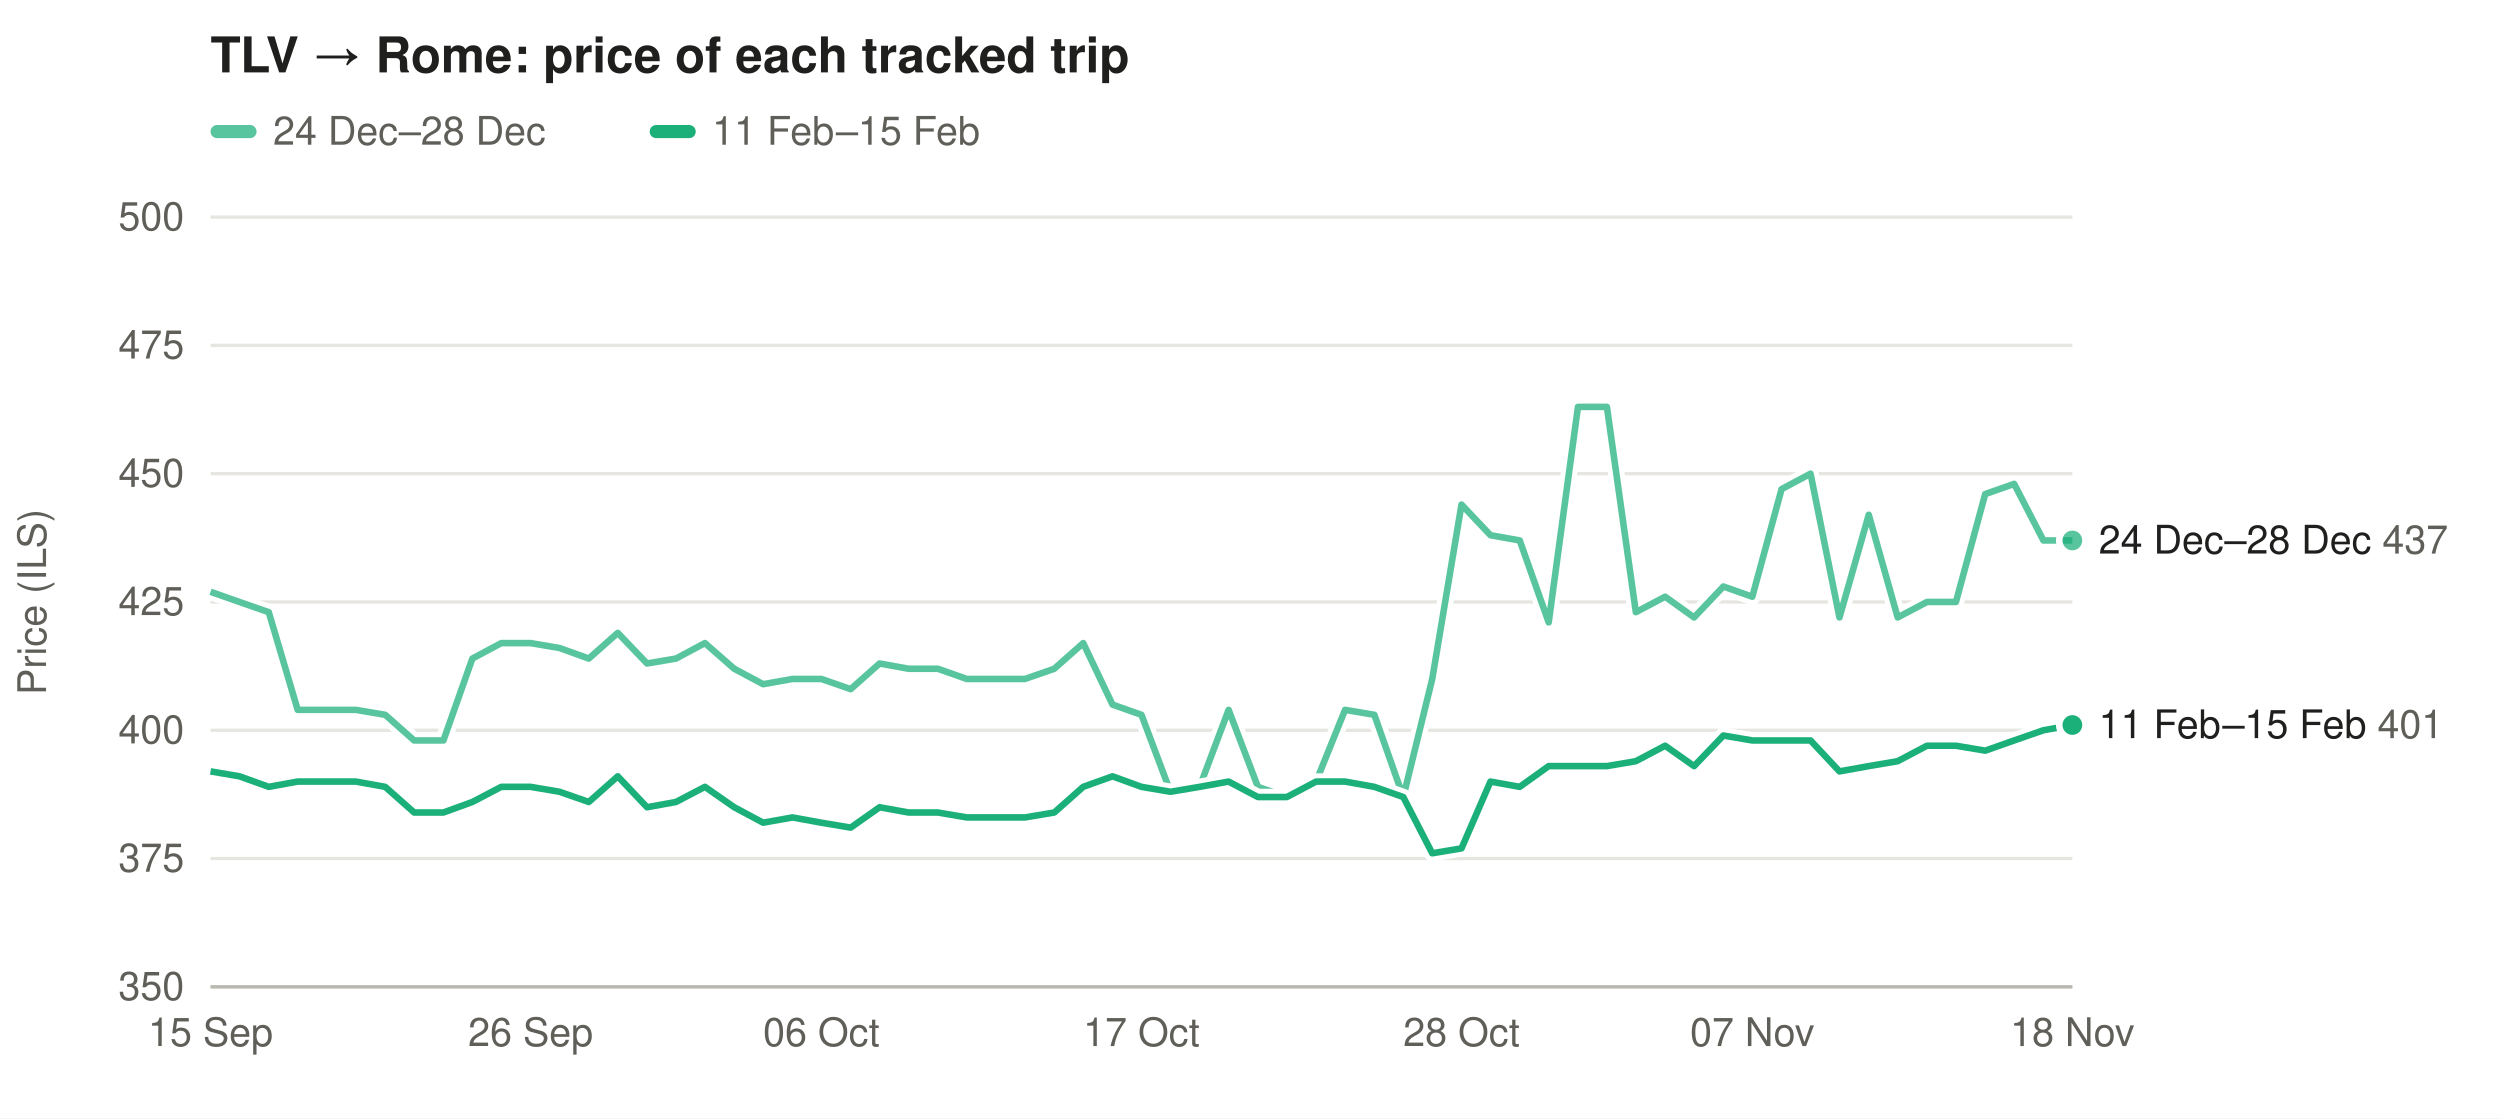
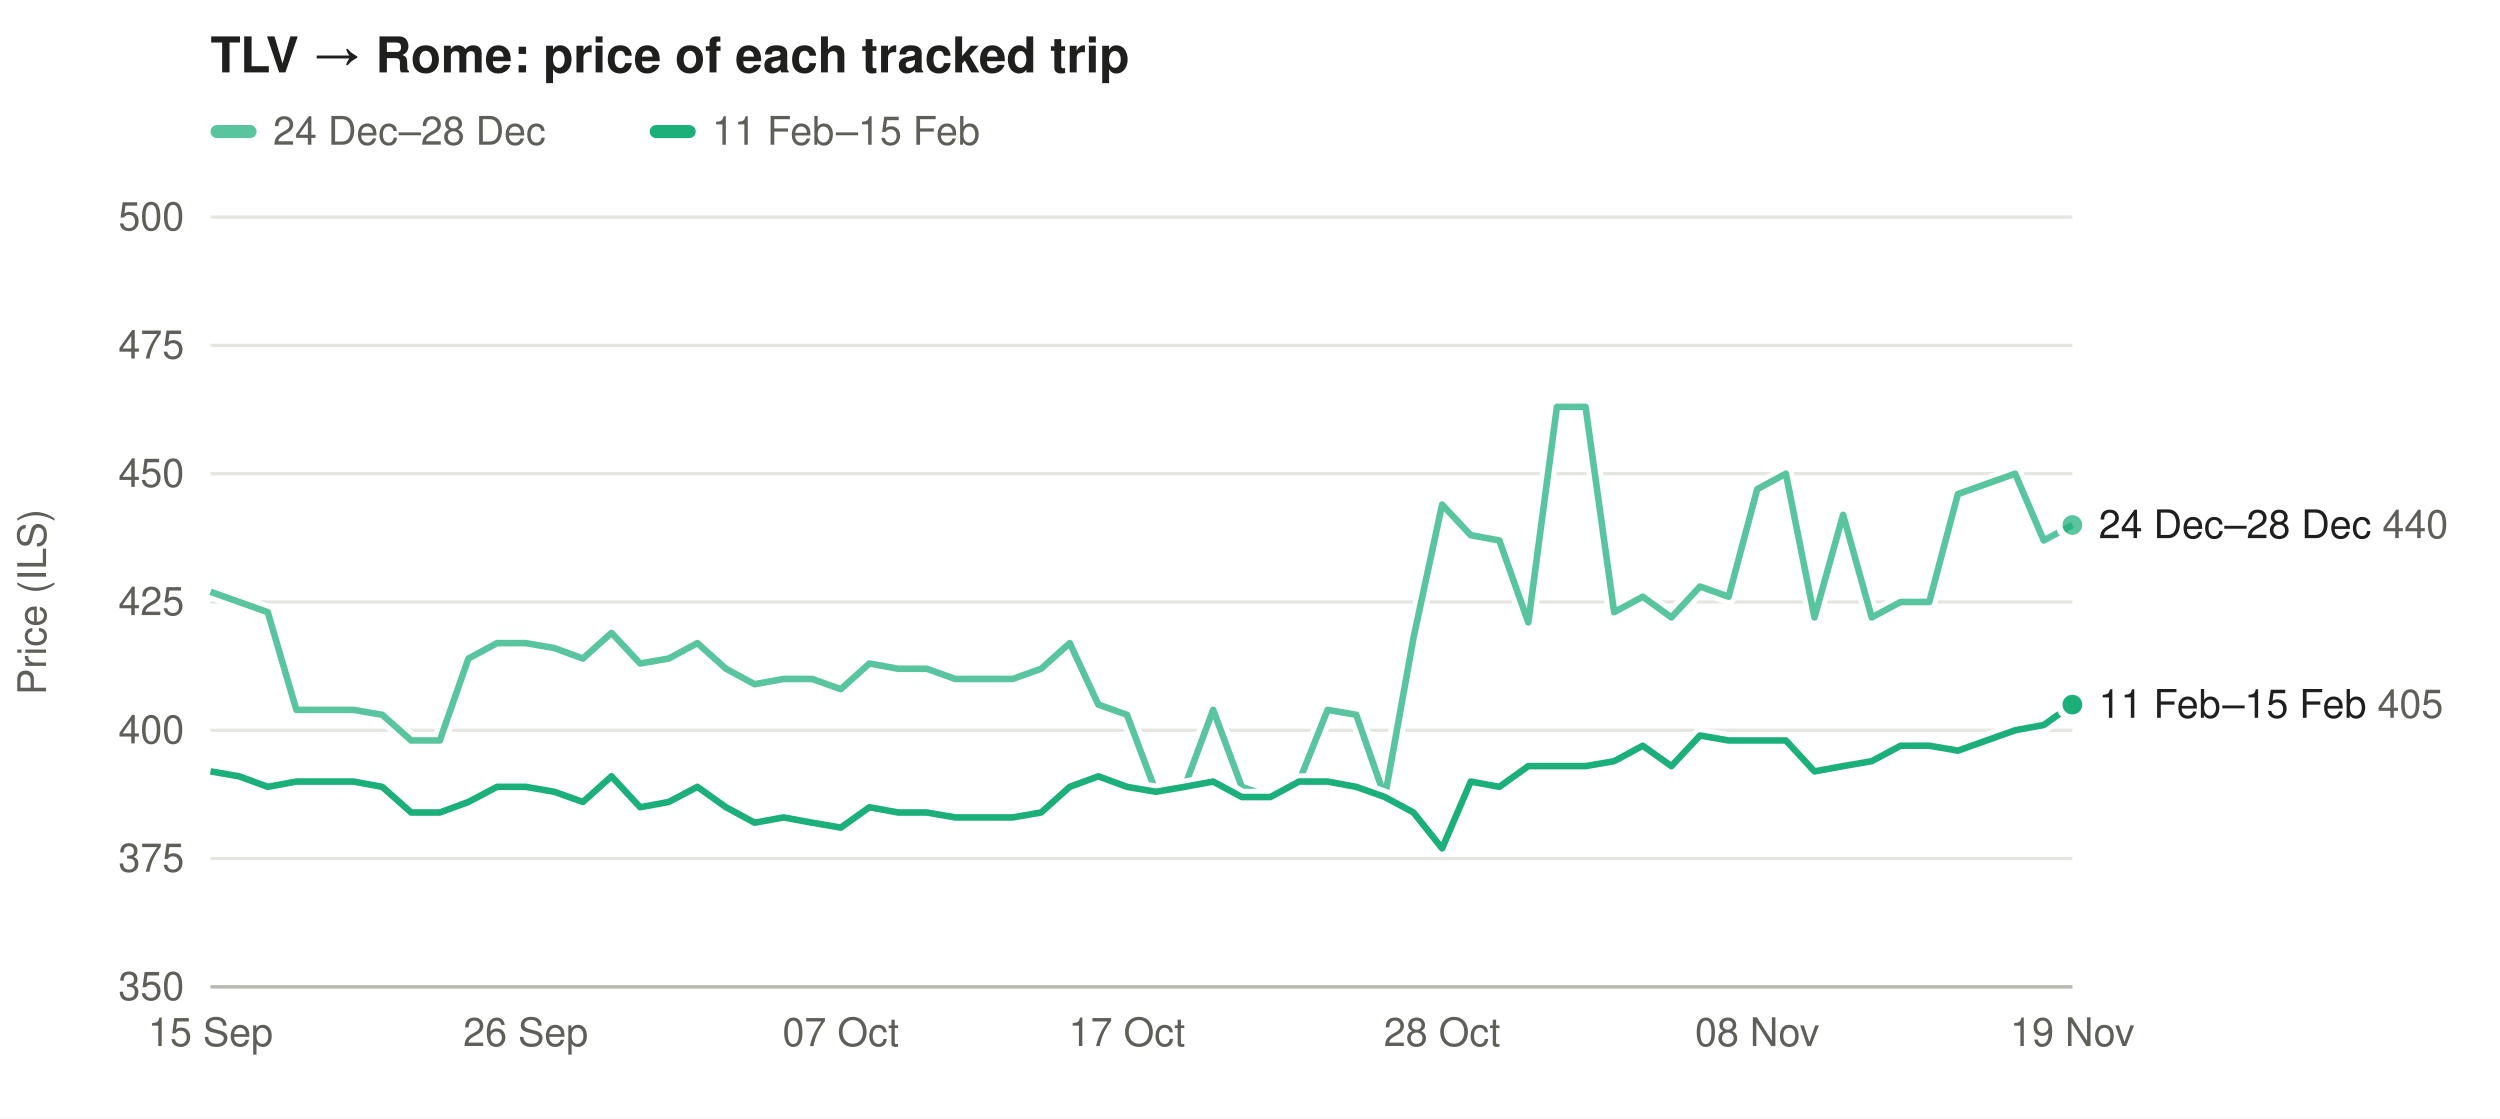
<svg xmlns="http://www.w3.org/2000/svg" width="760" height="340" viewBox="0 0 760 340" font-family="-apple-system,Segoe UI,Helvetica,Arial,sans-serif" font-size="12">
  <rect width="100%" height="100%" fill="#ffffff" />
  <text x="64" y="22" font-size="15" font-weight="600" fill="#1f1f1e">TLV → Rome: price of each tracked trip</text>
  <rect x="64" y="38" width="14" height="4" rx="2" fill="#1baf7a" fill-opacity="0.73" />
  <text x="83" y="44" fill="#5f5e58">24 Dec–28 Dec</text>
  <rect x="197.5" y="38" width="14" height="4" rx="2" fill="#1baf7a" fill-opacity="1.00" />
  <text x="216.5" y="44" fill="#5f5e58">11 Feb–15 Feb</text>
  <line x1="64" x2="630" y1="300.0" y2="300.0" stroke="#e6e5e0" />
  <text x="56" y="304.0" text-anchor="end" fill="#5f5e58">350</text>
  <line x1="64" x2="630" y1="261.0" y2="261.0" stroke="#e6e5e0" />
  <text x="56" y="265.0" text-anchor="end" fill="#5f5e58">375</text>
  <line x1="64" x2="630" y1="222.0" y2="222.0" stroke="#e6e5e0" />
  <text x="56" y="226.0" text-anchor="end" fill="#5f5e58">400</text>
  <line x1="64" x2="630" y1="183.0" y2="183.0" stroke="#e6e5e0" />
  <text x="56" y="187.0" text-anchor="end" fill="#5f5e58">425</text>
  <line x1="64" x2="630" y1="144.0" y2="144.0" stroke="#e6e5e0" />
  <text x="56" y="148.0" text-anchor="end" fill="#5f5e58">450</text>
  <line x1="64" x2="630" y1="105.0" y2="105.0" stroke="#e6e5e0" />
  <text x="56" y="109.0" text-anchor="end" fill="#5f5e58">475</text>
  <line x1="64" x2="630" y1="66.0" y2="66.0" stroke="#e6e5e0" />
  <text x="56" y="70.0" text-anchor="end" fill="#5f5e58">500</text>
  <text x="14" y="183.0" fill="#5f5e58" transform="rotate(-90 14 183.0)" text-anchor="middle">Price (ILS)</text>
  <text x="64.0" y="318" text-anchor="middle" fill="#5f5e58">15 Sep</text>
-   <text x="161.3" y="318" text-anchor="middle" fill="#5f5e58">26 Sep</text>
-   <text x="249.7" y="318" text-anchor="middle" fill="#5f5e58">06 Oct</text>
-   <text x="347.0" y="318" text-anchor="middle" fill="#5f5e58">17 Oct</text>
-   <text x="444.3" y="318" text-anchor="middle" fill="#5f5e58">28 Oct</text>
-   <text x="532.7" y="318" text-anchor="middle" fill="#5f5e58">07 Nov</text>
-   <text x="630.0" y="318" text-anchor="middle" fill="#5f5e58">18 Nov</text>
+   <text x="159.8" y="318" text-anchor="middle" fill="#5f5e58">26 Sep</text>
+   <text x="255.6" y="318" text-anchor="middle" fill="#5f5e58">07 Oct</text>
+   <text x="342.6" y="318" text-anchor="middle" fill="#5f5e58">17 Oct</text>
+   <text x="438.4" y="318" text-anchor="middle" fill="#5f5e58">28 Oct</text>
+   <text x="534.2" y="318" text-anchor="middle" fill="#5f5e58">08 Nov</text>
+   <text x="630.0" y="318" text-anchor="middle" fill="#5f5e58">19 Nov</text>
  <line x1="64" x2="630" y1="300" y2="300" stroke="#b9b8b0" />
-   <path d="M64.0,179.9 L72.8,183.0 L81.7,186.1 L90.5,215.8 L99.4,215.8 L108.2,215.8 L117.1,217.3 L125.9,225.1 L134.8,225.1 L143.6,200.2 L152.4,195.5 L161.3,195.5 L170.1,197.0 L179.0,200.2 L187.8,192.4 L196.7,201.7 L205.5,200.2 L214.3,195.5 L223.2,203.3 L232.0,208.0 L240.9,206.4 L249.7,206.4 L258.6,209.5 L267.4,201.7 L276.2,203.3 L285.1,203.3 L293.9,206.4 L302.8,206.4 L311.6,206.4 L320.5,203.3 L329.3,195.5 L338.2,214.2 L347.0,217.3 L355.8,240.7 L364.7,239.2 L373.5,215.8 L382.4,239.2 L391.2,242.3 L400.1,237.6 L408.9,215.8 L417.8,217.3 L426.6,242.3 L435.4,206.4 L444.3,153.4 L453.1,162.7 L462.0,164.3 L470.8,189.2 L479.7,123.7 L488.5,123.7 L497.3,186.1 L506.2,181.4 L515.0,187.7 L523.9,178.3 L532.7,181.4 L541.6,148.7 L550.4,144.0 L559.2,187.7 L568.1,156.5 L576.9,187.7 L585.8,183.0 L594.6,183.0 L603.5,150.2 L612.3,147.1 L621.2,164.3 L630.0,164.3" fill="none" stroke="#ffffff" stroke-width="5" stroke-linejoin="round" />
-   <path d="M64.0,179.9 L72.8,183.0 L81.7,186.1 L90.5,215.8 L99.4,215.8 L108.2,215.8 L117.1,217.3 L125.9,225.1 L134.8,225.1 L143.6,200.2 L152.4,195.5 L161.3,195.5 L170.1,197.0 L179.0,200.2 L187.8,192.4 L196.7,201.7 L205.5,200.2 L214.3,195.5 L223.2,203.3 L232.0,208.0 L240.9,206.4 L249.7,206.4 L258.6,209.5 L267.4,201.7 L276.2,203.3 L285.1,203.3 L293.9,206.4 L302.8,206.4 L311.6,206.4 L320.5,203.3 L329.3,195.5 L338.2,214.2 L347.0,217.3 L355.8,240.7 L364.7,239.2 L373.5,215.8 L382.4,239.2 L391.2,242.3 L400.1,237.6 L408.9,215.8 L417.8,217.3 L426.6,242.3 L435.4,206.4 L444.3,153.4 L453.1,162.7 L462.0,164.3 L470.8,189.2 L479.7,123.7 L488.5,123.7 L497.3,186.1 L506.2,181.4 L515.0,187.7 L523.9,178.3 L532.7,181.4 L541.6,148.7 L550.4,144.0 L559.2,187.7 L568.1,156.5 L576.9,187.7 L585.8,183.0 L594.6,183.0 L603.5,150.2 L612.3,147.1 L621.2,164.3 L630.0,164.3" fill="none" stroke="#1baf7a" stroke-opacity="0.73" stroke-width="2" stroke-linejoin="round" />
-   <circle cx="630.0" cy="164.3" r="4" fill="#1baf7a" fill-opacity="0.73" stroke="#ffffff" stroke-width="2" />
-   <path d="M64.0,234.5 L72.8,236.0 L81.7,239.2 L90.5,237.6 L99.4,237.6 L108.2,237.6 L117.1,239.2 L125.9,247.0 L134.8,247.0 L143.6,243.8 L152.4,239.2 L161.3,239.2 L170.1,240.7 L179.0,243.8 L187.8,236.0 L196.7,245.4 L205.5,243.8 L214.3,239.2 L223.2,245.4 L232.0,250.1 L240.9,248.5 L249.7,250.1 L258.6,251.6 L267.4,245.4 L276.2,247.0 L285.1,247.0 L293.9,248.5 L302.8,248.5 L311.6,248.5 L320.5,247.0 L329.3,239.2 L338.2,236.0 L347.0,239.2 L355.8,240.7 L364.7,239.2 L373.5,237.6 L382.4,242.3 L391.2,242.3 L400.1,237.6 L408.9,237.6 L417.8,239.2 L426.6,242.3 L435.4,259.4 L444.3,257.9 L453.1,237.6 L462.0,239.2 L470.8,232.9 L479.7,232.9 L488.5,232.9 L497.3,231.4 L506.2,226.7 L515.0,232.9 L523.9,223.6 L532.7,225.1 L541.6,225.1 L550.4,225.1 L559.2,234.5 L568.1,232.9 L576.9,231.4 L585.8,226.7 L594.6,226.7 L603.5,228.2 L612.3,225.1 L621.2,222.0 L630.0,220.4" fill="none" stroke="#ffffff" stroke-width="5" stroke-linejoin="round" />
-   <path d="M64.0,234.5 L72.8,236.0 L81.7,239.2 L90.5,237.6 L99.4,237.6 L108.2,237.6 L117.1,239.2 L125.9,247.0 L134.8,247.0 L143.6,243.8 L152.4,239.2 L161.3,239.2 L170.1,240.7 L179.0,243.8 L187.8,236.0 L196.7,245.4 L205.5,243.8 L214.3,239.2 L223.2,245.4 L232.0,250.1 L240.9,248.5 L249.7,250.1 L258.6,251.6 L267.4,245.4 L276.2,247.0 L285.1,247.0 L293.9,248.5 L302.8,248.5 L311.6,248.5 L320.5,247.0 L329.3,239.2 L338.2,236.0 L347.0,239.2 L355.8,240.7 L364.7,239.2 L373.5,237.6 L382.4,242.3 L391.2,242.3 L400.1,237.6 L408.9,237.6 L417.8,239.2 L426.6,242.3 L435.4,259.4 L444.3,257.9 L453.1,237.6 L462.0,239.2 L470.8,232.9 L479.7,232.9 L488.5,232.9 L497.3,231.4 L506.2,226.7 L515.0,232.9 L523.9,223.6 L532.7,225.1 L541.6,225.1 L550.4,225.1 L559.2,234.5 L568.1,232.9 L576.9,231.4 L585.8,226.7 L594.6,226.7 L603.5,228.2 L612.3,225.1 L621.2,222.0 L630.0,220.4" fill="none" stroke="#1baf7a" stroke-opacity="1.00" stroke-width="2" stroke-linejoin="round" />
-   <circle cx="630.0" cy="220.4" r="4" fill="#1baf7a" fill-opacity="1.00" stroke="#ffffff" stroke-width="2" />
-   <text x="638" y="168.3" fill="#1f1f1e">24 Dec–28 Dec <tspan fill="#5f5e58">437</tspan>
+   <path d="M64.0,179.9 L72.7,183.0 L81.4,186.1 L90.1,215.8 L98.8,215.8 L107.5,215.8 L116.2,217.3 L125.0,225.1 L133.7,225.1 L142.4,200.2 L151.1,195.5 L159.8,195.5 L168.5,197.0 L177.2,200.2 L185.9,192.4 L194.6,201.7 L203.3,200.2 L212.0,195.5 L220.7,203.3 L229.4,208.0 L238.2,206.4 L246.9,206.4 L255.6,209.5 L264.3,201.7 L273.0,203.3 L281.7,203.3 L290.4,206.4 L299.1,206.4 L307.8,206.4 L316.5,203.3 L325.2,195.5 L333.9,214.2 L342.6,217.3 L351.4,240.7 L360.1,239.2 L368.8,215.8 L377.5,239.2 L386.2,242.3 L394.9,237.6 L403.6,215.8 L412.3,217.3 L421.0,242.3 L429.7,193.9 L438.4,153.4 L447.1,162.7 L455.8,164.3 L464.6,189.2 L473.3,123.7 L482.0,123.7 L490.7,186.1 L499.4,181.4 L508.1,187.7 L516.8,178.3 L525.5,181.4 L534.2,148.7 L542.9,144.0 L551.6,187.7 L560.3,156.5 L569.0,187.7 L577.8,183.0 L586.5,183.0 L595.2,150.2 L603.9,147.1 L612.6,144.0 L621.3,164.3 L630.0,159.6" fill="none" stroke="#ffffff" stroke-width="5" stroke-linejoin="round" />
+   <path d="M64.0,179.9 L72.7,183.0 L81.4,186.1 L90.1,215.8 L98.8,215.8 L107.5,215.8 L116.2,217.3 L125.0,225.1 L133.7,225.1 L142.4,200.2 L151.1,195.5 L159.8,195.5 L168.5,197.0 L177.2,200.2 L185.9,192.4 L194.6,201.7 L203.3,200.2 L212.0,195.5 L220.7,203.3 L229.4,208.0 L238.2,206.4 L246.9,206.4 L255.6,209.5 L264.3,201.7 L273.0,203.3 L281.7,203.3 L290.4,206.4 L299.1,206.4 L307.8,206.4 L316.5,203.3 L325.2,195.5 L333.9,214.2 L342.6,217.3 L351.4,240.7 L360.1,239.2 L368.8,215.8 L377.5,239.2 L386.2,242.3 L394.9,237.6 L403.6,215.8 L412.3,217.3 L421.0,242.3 L429.7,193.9 L438.4,153.4 L447.1,162.7 L455.8,164.3 L464.6,189.2 L473.3,123.7 L482.0,123.7 L490.7,186.1 L499.4,181.4 L508.1,187.7 L516.8,178.3 L525.5,181.4 L534.2,148.7 L542.9,144.0 L551.6,187.7 L560.3,156.5 L569.0,187.7 L577.8,183.0 L586.5,183.0 L595.2,150.2 L603.9,147.1 L612.6,144.0 L621.3,164.3 L630.0,159.6" fill="none" stroke="#1baf7a" stroke-opacity="0.73" stroke-width="2" stroke-linejoin="round" />
+   <circle cx="630.0" cy="159.6" r="4" fill="#1baf7a" fill-opacity="0.73" stroke="#ffffff" stroke-width="2" />
+   <path d="M64.0,234.5 L72.7,236.0 L81.4,239.2 L90.1,237.6 L98.8,237.6 L107.5,237.6 L116.2,239.2 L125.0,247.0 L133.7,247.0 L142.4,243.8 L151.1,239.2 L159.8,239.2 L168.5,240.7 L177.2,243.8 L185.9,236.0 L194.6,245.4 L203.3,243.8 L212.0,239.2 L220.7,245.4 L229.4,250.1 L238.2,248.5 L246.9,250.1 L255.6,251.6 L264.3,245.4 L273.0,247.0 L281.7,247.0 L290.4,248.5 L299.1,248.5 L307.8,248.5 L316.5,247.0 L325.2,239.2 L333.9,236.0 L342.6,239.2 L351.4,240.7 L360.1,239.2 L368.8,237.6 L377.5,242.3 L386.2,242.3 L394.9,237.6 L403.6,237.6 L412.3,239.2 L421.0,242.3 L429.7,247.0 L438.4,257.9 L447.1,237.6 L455.8,239.2 L464.6,232.9 L473.3,232.9 L482.0,232.9 L490.7,231.4 L499.4,226.7 L508.1,232.9 L516.8,223.6 L525.5,225.1 L534.2,225.1 L542.9,225.1 L551.6,234.5 L560.3,232.9 L569.0,231.4 L577.8,226.7 L586.5,226.7 L595.2,228.2 L603.9,225.1 L612.6,222.0 L621.3,220.4 L630.0,214.2" fill="none" stroke="#ffffff" stroke-width="5" stroke-linejoin="round" />
+   <path d="M64.0,234.5 L72.7,236.0 L81.4,239.2 L90.1,237.6 L98.8,237.6 L107.5,237.6 L116.2,239.2 L125.0,247.0 L133.7,247.0 L142.4,243.8 L151.1,239.2 L159.8,239.2 L168.5,240.7 L177.2,243.8 L185.9,236.0 L194.6,245.4 L203.3,243.8 L212.0,239.2 L220.7,245.4 L229.4,250.1 L238.2,248.5 L246.9,250.1 L255.6,251.6 L264.3,245.4 L273.0,247.0 L281.7,247.0 L290.4,248.5 L299.1,248.5 L307.8,248.5 L316.5,247.0 L325.2,239.2 L333.9,236.0 L342.6,239.2 L351.4,240.7 L360.1,239.2 L368.8,237.6 L377.5,242.3 L386.2,242.3 L394.9,237.6 L403.6,237.6 L412.3,239.2 L421.0,242.3 L429.7,247.0 L438.4,257.9 L447.1,237.6 L455.8,239.2 L464.6,232.9 L473.3,232.9 L482.0,232.9 L490.7,231.4 L499.4,226.7 L508.1,232.9 L516.8,223.6 L525.5,225.1 L534.2,225.1 L542.9,225.1 L551.6,234.5 L560.3,232.9 L569.0,231.4 L577.8,226.7 L586.5,226.7 L595.2,228.2 L603.9,225.1 L612.6,222.0 L621.3,220.4 L630.0,214.2" fill="none" stroke="#1baf7a" stroke-opacity="1.00" stroke-width="2" stroke-linejoin="round" />
+   <circle cx="630.0" cy="214.2" r="4" fill="#1baf7a" fill-opacity="1.00" stroke="#ffffff" stroke-width="2" />
+   <text x="638" y="163.6" fill="#1f1f1e">24 Dec–28 Dec <tspan fill="#5f5e58">440</tspan>
  </text>
-   <text x="638" y="224.4" fill="#1f1f1e">11 Feb–15 Feb <tspan fill="#5f5e58">401</tspan>
+   <text x="638" y="218.2" fill="#1f1f1e">11 Feb–15 Feb <tspan fill="#5f5e58">405</tspan>
  </text>
</svg>
